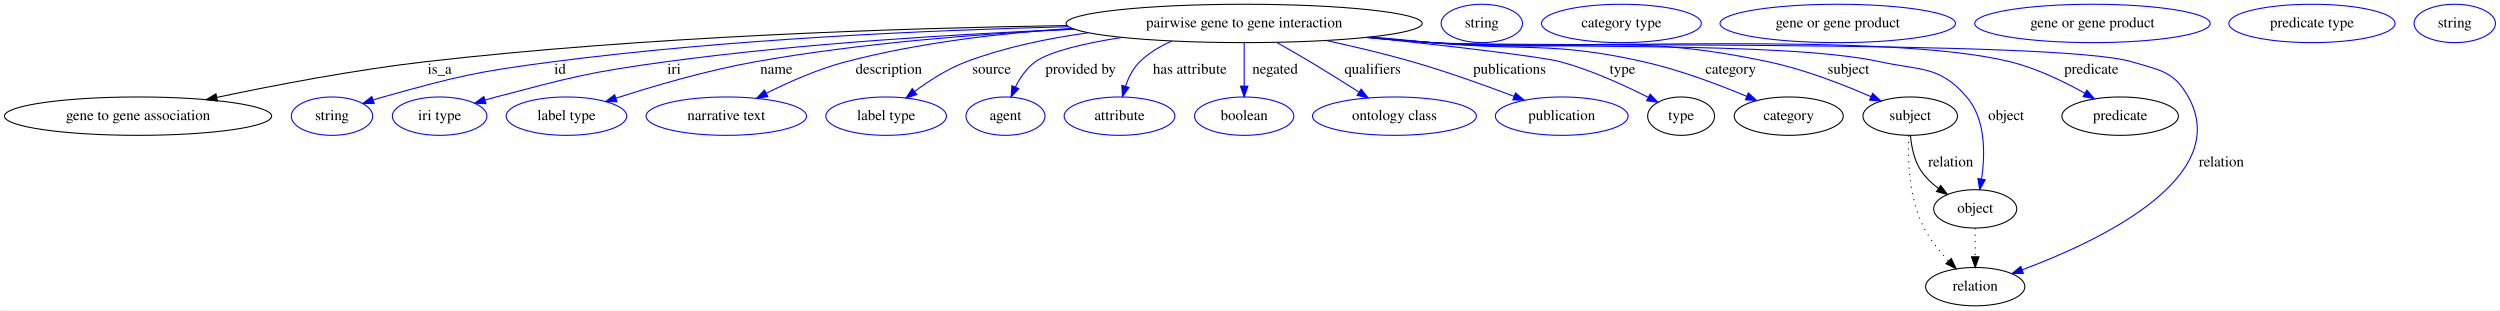
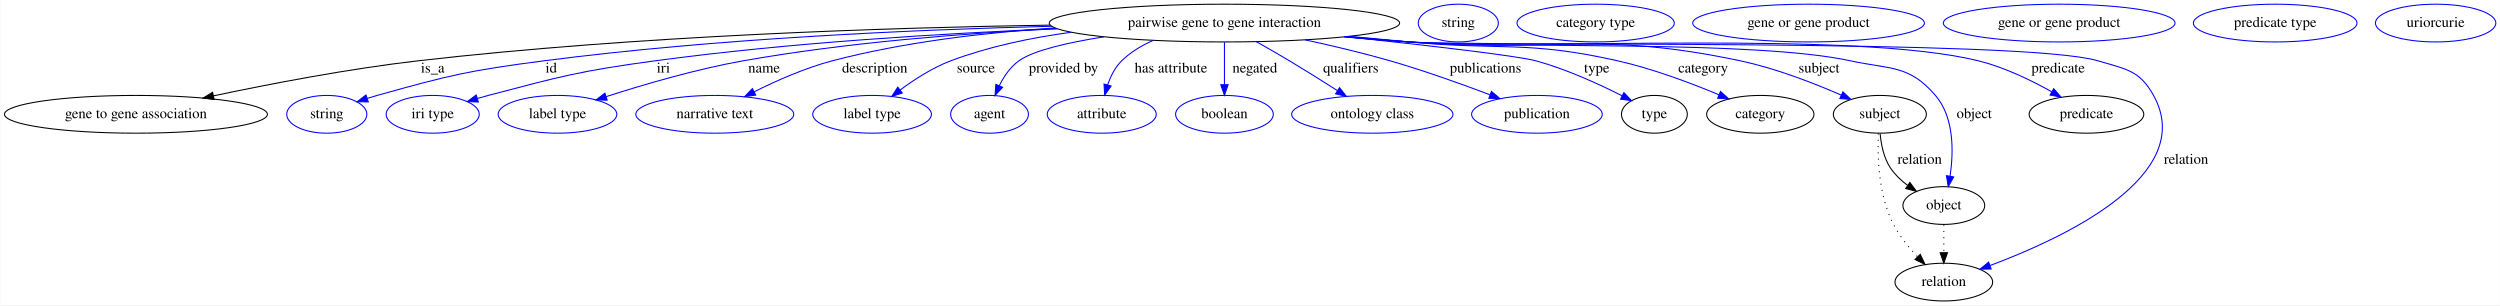
- <svg xmlns="http://www.w3.org/2000/svg" width="2346pt" height="291pt" viewBox="0.00 0.00 2345.79 291.00">
+ <svg xmlns="http://www.w3.org/2000/svg" width="2384pt" height="291pt" viewBox="0.00 0.00 2383.63 291.00">
  <g id="graph0" class="graph" transform="scale(1 1) rotate(0) translate(4 287)">
-     <polygon fill="white" stroke="transparent" points="-4,4 -4,-287 2341.79,-287 2341.79,4 -4,4" />
+     <polygon fill="white" stroke="transparent" points="-4,4 -4,-287 2379.63,-287 2379.63,4 -4,4" />
    <g id="node1" class="node">
      <ellipse fill="none" stroke="black" cx="1163.44" cy="-265" rx="167.07" ry="18" />
      <text text-anchor="middle" x="1163.44" y="-261.3" font-family="Times,serif" font-size="14.00">pairwise gene to gene interaction</text>
    </g>
    <g id="node2" class="node">
      <ellipse fill="none" stroke="black" cx="125.44" cy="-178" rx="125.38" ry="18" />
      <text text-anchor="middle" x="125.44" y="-174.3" font-family="Times,serif" font-size="14.00">gene to gene association</text>
    </g>
    <g id="edge1" class="edge">
      <path fill="none" stroke="black" d="M997.15,-263.05C841.04,-260.6 601.23,-252.81 394.44,-229 327.91,-221.34 253.08,-206.95 199.27,-195.57" />
      <polygon fill="black" stroke="black" points="199.98,-192.15 189.47,-193.48 198.52,-198.99 199.98,-192.15" />
      <text text-anchor="middle" x="408.44" y="-217.8" font-family="Times,serif" font-size="14.00">is_a</text>
    </g>
    <g id="node3" class="node">
      <ellipse fill="none" stroke="blue" cx="307.44" cy="-178" rx="38.19" ry="18" />
      <text text-anchor="middle" x="307.44" y="-174.3" font-family="Times,serif" font-size="14.00">string</text>
    </g>
    <g id="edge2" class="edge">
      <path fill="none" stroke="blue" d="M998.77,-261.96C867.21,-258.69 678.37,-250.31 514.44,-229 442.87,-219.7 424.95,-215.43 355.44,-196 352.33,-195.13 349.13,-194.17 345.94,-193.15" />
      <polygon fill="blue" stroke="blue" points="347.02,-189.82 336.43,-189.98 344.81,-196.46 347.02,-189.82" />
      <text text-anchor="middle" x="521.44" y="-217.8" font-family="Times,serif" font-size="14.00">id</text>
    </g>
    <g id="node4" class="node">
      <ellipse fill="none" stroke="blue" cx="408.44" cy="-178" rx="44.39" ry="18" />
      <text text-anchor="middle" x="408.44" y="-174.3" font-family="Times,serif" font-size="14.00">iri type</text>
    </g>
    <g id="edge3" class="edge">
      <path fill="none" stroke="blue" d="M1003.96,-259.61C895.45,-255.17 748.81,-246.37 620.44,-229 548.92,-219.32 531.23,-214.38 461.44,-196 458.07,-195.11 454.59,-194.14 451.11,-193.12" />
      <polygon fill="blue" stroke="blue" points="451.94,-189.71 441.36,-190.15 449.91,-196.41 451.94,-189.71" />
      <text text-anchor="middle" x="628.44" y="-217.8" font-family="Times,serif" font-size="14.00">iri</text>
    </g>
    <g id="node5" class="node">
      <ellipse fill="none" stroke="blue" cx="527.44" cy="-178" rx="56.59" ry="18" />
      <text text-anchor="middle" x="527.44" y="-174.3" font-family="Times,serif" font-size="14.00">label type</text>
    </g>
    <g id="edge4" class="edge">
      <path fill="none" stroke="blue" d="M1003.94,-259.64C915.21,-255.27 803.09,-246.52 704.44,-229 659.32,-220.99 609.16,-206.25 573.8,-194.84" />
      <polygon fill="blue" stroke="blue" points="574.82,-191.49 564.23,-191.72 572.65,-198.15 574.82,-191.49" />
      <text text-anchor="middle" x="724.44" y="-217.8" font-family="Times,serif" font-size="14.00">name</text>
    </g>
    <g id="node6" class="node">
      <ellipse fill="none" stroke="blue" cx="677.44" cy="-178" rx="75.29" ry="18" />
      <text text-anchor="middle" x="677.44" y="-174.3" font-family="Times,serif" font-size="14.00">narrative text</text>
    </g>
    <g id="edge5" class="edge">
      <path fill="none" stroke="blue" d="M1001.74,-260.39C935.13,-255.94 857.72,-246.92 789.44,-229 763.6,-222.22 736.2,-210.08 714.96,-199.46" />
      <polygon fill="blue" stroke="blue" points="716.46,-196.3 705.96,-194.87 713.28,-202.53 716.46,-196.3" />
      <text text-anchor="middle" x="829.94" y="-217.8" font-family="Times,serif" font-size="14.00">description</text>
    </g>
    <g id="node7" class="node">
      <ellipse fill="none" stroke="blue" cx="827.44" cy="-178" rx="56.59" ry="18" />
      <text text-anchor="middle" x="827.44" y="-174.3" font-family="Times,serif" font-size="14.00">label type</text>
    </g>
    <g id="edge6" class="edge">
      <path fill="none" stroke="blue" d="M1017.3,-256.23C979.06,-251.03 938.48,-242.59 902.44,-229 885.1,-222.46 867.75,-211.27 854.12,-201.13" />
      <polygon fill="blue" stroke="blue" points="856.2,-198.32 846.14,-195.01 851.94,-203.88 856.2,-198.32" />
      <text text-anchor="middle" x="926.44" y="-217.8" font-family="Times,serif" font-size="14.00">source</text>
    </g>
    <g id="node8" class="node">
      <ellipse fill="none" stroke="blue" cx="939.44" cy="-178" rx="37.09" ry="18" />
      <text text-anchor="middle" x="939.44" y="-174.3" font-family="Times,serif" font-size="14.00">agent</text>
    </g>
    <g id="edge7" class="edge">
      <path fill="none" stroke="blue" d="M1048.7,-251.89C1014.01,-246.44 981.41,-238.95 967.44,-229 959.22,-223.15 953.13,-214.1 948.75,-205.3" />
      <polygon fill="blue" stroke="blue" points="951.9,-203.75 944.67,-196 945.49,-206.57 951.9,-203.75" />
      <text text-anchor="middle" x="1009.94" y="-217.8" font-family="Times,serif" font-size="14.00">provided by</text>
    </g>
    <g id="node9" class="node">
      <ellipse fill="none" stroke="blue" cx="1046.44" cy="-178" rx="51.99" ry="18" />
      <text text-anchor="middle" x="1046.44" y="-174.3" font-family="Times,serif" font-size="14.00">attribute</text>
    </g>
    <g id="edge8" class="edge">
      <path fill="none" stroke="blue" d="M1095.44,-248.46C1084.43,-243.62 1073.89,-237.28 1065.44,-229 1059.12,-222.81 1054.87,-214.3 1052.03,-206.06" />
      <polygon fill="blue" stroke="blue" points="1055.35,-204.95 1049.22,-196.31 1048.63,-206.89 1055.35,-204.95" />
      <text text-anchor="middle" x="1112.44" y="-217.8" font-family="Times,serif" font-size="14.00">has attribute</text>
    </g>
    <g id="node10" class="node">
      <ellipse fill="none" stroke="blue" cx="1163.44" cy="-178" rx="46.59" ry="18" />
      <text text-anchor="middle" x="1163.44" y="-174.3" font-family="Times,serif" font-size="14.00">boolean</text>
    </g>
    <g id="edge9" class="edge">
      <path fill="none" stroke="blue" d="M1163.44,-246.8C1163.44,-235.16 1163.44,-219.55 1163.44,-206.24" />
      <polygon fill="blue" stroke="blue" points="1166.94,-206.18 1163.44,-196.18 1159.94,-206.18 1166.94,-206.18" />
      <text text-anchor="middle" x="1192.44" y="-217.8" font-family="Times,serif" font-size="14.00">negated</text>
    </g>
    <g id="node11" class="node">
      <ellipse fill="none" stroke="blue" cx="1304.44" cy="-178" rx="76.89" ry="18" />
      <text text-anchor="middle" x="1304.44" y="-174.3" font-family="Times,serif" font-size="14.00">ontology class</text>
    </g>
    <g id="edge10" class="edge">
      <path fill="none" stroke="blue" d="M1193.89,-247.21C1203.99,-241.54 1215.26,-235.09 1225.44,-229 1240.52,-219.98 1256.98,-209.64 1270.95,-200.72" />
      <polygon fill="blue" stroke="blue" points="1273.2,-203.43 1279.73,-195.09 1269.42,-197.54 1273.2,-203.43" />
      <text text-anchor="middle" x="1283.94" y="-217.8" font-family="Times,serif" font-size="14.00">qualifiers</text>
    </g>
    <g id="node12" class="node">
      <ellipse fill="none" stroke="blue" cx="1461.44" cy="-178" rx="62.29" ry="18" />
      <text text-anchor="middle" x="1461.44" y="-174.3" font-family="Times,serif" font-size="14.00">publication</text>
    </g>
    <g id="edge11" class="edge">
      <path fill="none" stroke="blue" d="M1240.27,-249C1266.23,-243.4 1295.25,-236.54 1321.44,-229 1353.69,-219.71 1389.3,-206.96 1416.53,-196.66" />
      <polygon fill="blue" stroke="blue" points="1418.07,-199.82 1426.16,-192.98 1415.57,-193.28 1418.07,-199.82" />
      <text text-anchor="middle" x="1412.44" y="-217.8" font-family="Times,serif" font-size="14.00">publications</text>
    </g>
    <g id="node13" class="node">
      <ellipse fill="none" stroke="black" cx="1573.44" cy="-178" rx="31.4" ry="18" />
      <text text-anchor="middle" x="1573.44" y="-174.3" font-family="Times,serif" font-size="14.00">type</text>
    </g>
    <g id="edge12" class="edge">
      <path fill="none" stroke="blue" d="M1279.51,-251.99C1355.11,-243.88 1442.85,-233.81 1460.44,-229 1489.41,-221.08 1520.49,-206.87 1542.71,-195.61" />
      <polygon fill="blue" stroke="blue" points="1544.37,-198.69 1551.65,-191 1541.16,-192.47 1544.37,-198.69" />
      <text text-anchor="middle" x="1518.44" y="-217.8" font-family="Times,serif" font-size="14.00">type</text>
    </g>
    <g id="node15" class="node">
      <ellipse fill="none" stroke="black" cx="1674.44" cy="-178" rx="51.19" ry="18" />
      <text text-anchor="middle" x="1674.44" y="-174.3" font-family="Times,serif" font-size="14.00">category</text>
    </g>
    <g id="edge13" class="edge">
      <path fill="none" stroke="blue" d="M1282.72,-252.38C1301.69,-250.56 1321.1,-248.72 1339.44,-247 1427.86,-238.73 1451.8,-248.49 1538.44,-229 1571.88,-221.48 1608.26,-207.8 1634.96,-196.64" />
      <polygon fill="blue" stroke="blue" points="1636.5,-199.79 1644.34,-192.67 1633.77,-193.35 1636.5,-199.79" />
      <text text-anchor="middle" x="1619.94" y="-217.8" font-family="Times,serif" font-size="14.00">category</text>
    </g>
    <g id="node17" class="node">
      <ellipse fill="none" stroke="black" cx="1788.44" cy="-178" rx="44.39" ry="18" />
      <text text-anchor="middle" x="1788.44" y="-174.3" font-family="Times,serif" font-size="14.00">subject</text>
    </g>
    <g id="edge14" class="edge">
      <path fill="none" stroke="blue" d="M1280.3,-252.06C1300.03,-250.23 1320.31,-248.47 1339.44,-247 1479.7,-236.24 1517.81,-258.08 1655.44,-229 1689.08,-221.89 1725.51,-207.7 1751.73,-196.25" />
      <polygon fill="blue" stroke="blue" points="1753.18,-199.43 1760.9,-192.17 1750.34,-193.04 1753.18,-199.43" />
      <text text-anchor="middle" x="1730.44" y="-217.8" font-family="Times,serif" font-size="14.00">subject</text>
    </g>
    <g id="node19" class="node">
      <ellipse fill="none" stroke="black" cx="1849.44" cy="-91" rx="38.99" ry="18" />
      <text text-anchor="middle" x="1849.44" y="-87.3" font-family="Times,serif" font-size="14.00">object</text>
    </g>
    <g id="edge15" class="edge">
      <path fill="none" stroke="blue" d="M1278.87,-251.96C1299.04,-250.11 1319.84,-248.36 1339.44,-247 1432.85,-240.5 1668.95,-248.96 1760.44,-229 1798.42,-220.71 1816.1,-225.48 1841.44,-196 1859.46,-175.04 1858.83,-142.11 1855.39,-118.93" />
      <polygon fill="blue" stroke="blue" points="1858.83,-118.29 1853.67,-109.04 1851.94,-119.49 1858.83,-118.29" />
      <text text-anchor="middle" x="1878.44" y="-174.3" font-family="Times,serif" font-size="14.00">object</text>
    </g>
    <g id="node21" class="node">
      <ellipse fill="none" stroke="black" cx="1985.44" cy="-178" rx="54.69" ry="18" />
      <text text-anchor="middle" x="1985.44" y="-174.3" font-family="Times,serif" font-size="14.00">predicate</text>
    </g>
    <g id="edge16" class="edge">
      <path fill="none" stroke="blue" d="M1277.91,-251.89C1298.38,-250.02 1319.53,-248.29 1339.44,-247 1459.92,-239.19 1765.24,-258 1882.44,-229 1907.09,-222.9 1932.79,-210.44 1952.36,-199.48" />
      <polygon fill="blue" stroke="blue" points="1954.23,-202.43 1961.16,-194.42 1950.75,-196.37 1954.23,-202.43" />
      <text text-anchor="middle" x="1958.44" y="-217.8" font-family="Times,serif" font-size="14.00">predicate</text>
    </g>
    <g id="node23" class="node">
      <ellipse fill="none" stroke="black" cx="1849.44" cy="-18" rx="46.59" ry="18" />
      <text text-anchor="middle" x="1849.44" y="-14.3" font-family="Times,serif" font-size="14.00">relation</text>
    </g>
    <g id="edge17" class="edge">
      <path fill="none" stroke="blue" d="M1277.43,-251.83C1298.05,-249.96 1319.37,-248.24 1339.44,-247 1412.33,-242.49 1926.51,-250.03 1996.44,-229 2023.01,-221.01 2035.97,-220.26 2049.44,-196 2091.69,-119.93 1964.51,-60.27 1893.6,-33.84" />
      <polygon fill="blue" stroke="blue" points="1894.59,-30.47 1884,-30.33 1892.19,-37.05 1894.59,-30.47" />
      <text text-anchor="middle" x="2080.44" y="-130.8" font-family="Times,serif" font-size="14.00">relation</text>
    </g>
    <g id="node14" class="node">
      <ellipse fill="none" stroke="blue" cx="1386.44" cy="-265" rx="38.19" ry="18" />
      <text text-anchor="middle" x="1386.44" y="-261.3" font-family="Times,serif" font-size="14.00">string</text>
    </g>
    <g id="node16" class="node">
      <ellipse fill="none" stroke="blue" cx="1517.44" cy="-265" rx="74.99" ry="18" />
      <text text-anchor="middle" x="1517.44" y="-261.3" font-family="Times,serif" font-size="14.00">category type</text>
    </g>
    <g id="edge18" class="edge">
      <path fill="none" stroke="black" d="M1788.71,-159.57C1789.62,-149.35 1792.1,-136.6 1798.44,-127 1802.67,-120.59 1808.51,-115.03 1814.74,-110.35" />
      <polygon fill="black" stroke="black" points="1817.05,-113.02 1823.36,-104.51 1813.12,-107.22 1817.05,-113.02" />
      <text text-anchor="middle" x="1826.44" y="-130.8" font-family="Times,serif" font-size="14.00">relation</text>
    </g>
    <g id="edge19" class="edge">
      <path fill="none" stroke="black" stroke-dasharray="1,5" d="M1787.04,-159.72C1786.06,-138.15 1786.95,-100.74 1801.44,-73 1807.28,-61.82 1815.94,-51.09 1824.3,-42.19" />
      <polygon fill="black" stroke="black" points="1826.98,-44.45 1831.49,-34.86 1821.98,-39.55 1826.98,-44.45" />
    </g>
    <g id="node18" class="node">
      <ellipse fill="none" stroke="blue" cx="1720.44" cy="-265" rx="110.48" ry="18" />
      <text text-anchor="middle" x="1720.44" y="-261.3" font-family="Times,serif" font-size="14.00">gene or gene product</text>
    </g>
    <g id="edge20" class="edge">
      <path fill="none" stroke="black" stroke-dasharray="1,5" d="M1849.44,-72.81C1849.44,-64.79 1849.44,-55.05 1849.44,-46.07" />
      <polygon fill="black" stroke="black" points="1852.94,-46.03 1849.44,-36.03 1845.94,-46.03 1852.94,-46.03" />
    </g>
    <g id="node20" class="node">
      <ellipse fill="none" stroke="blue" cx="1959.44" cy="-265" rx="110.48" ry="18" />
      <text text-anchor="middle" x="1959.44" y="-261.3" font-family="Times,serif" font-size="14.00">gene or gene product</text>
    </g>
    <g id="node22" class="node">
      <ellipse fill="none" stroke="blue" cx="2165.44" cy="-265" rx="77.99" ry="18" />
      <text text-anchor="middle" x="2165.44" y="-261.3" font-family="Times,serif" font-size="14.00">predicate type</text>
    </g>
    <g id="node24" class="node">
-       <ellipse fill="none" stroke="blue" cx="2299.44" cy="-265" rx="38.19" ry="18" />
-       <text text-anchor="middle" x="2299.44" y="-261.3" font-family="Times,serif" font-size="14.00">string</text>
+       <ellipse fill="none" stroke="blue" cx="2318.44" cy="-265" rx="57.39" ry="18" />
+       <text text-anchor="middle" x="2318.44" y="-261.3" font-family="Times,serif" font-size="14.00">uriorcurie</text>
    </g>
  </g>
</svg>
